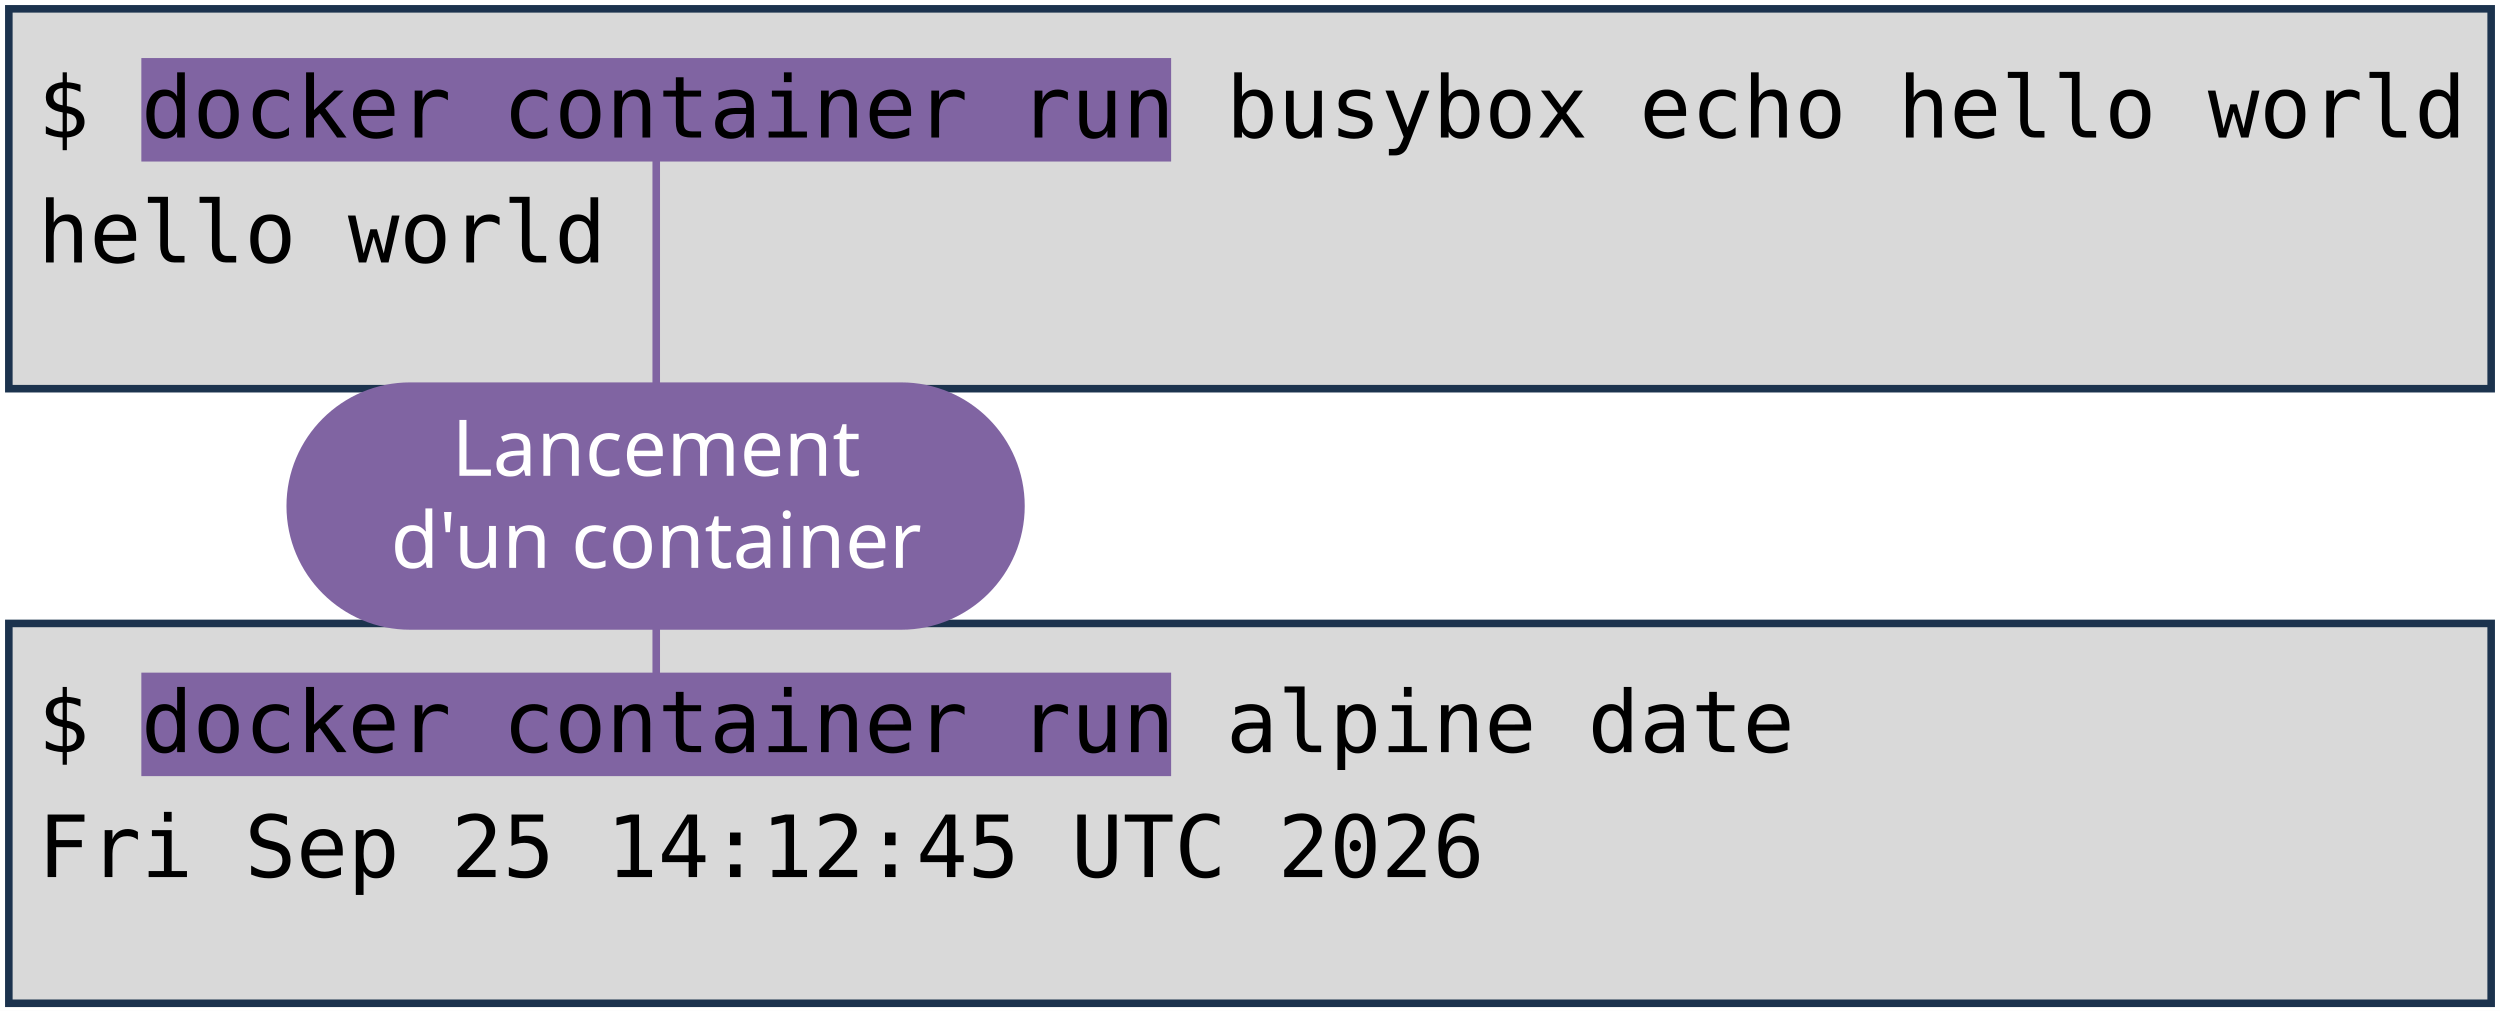
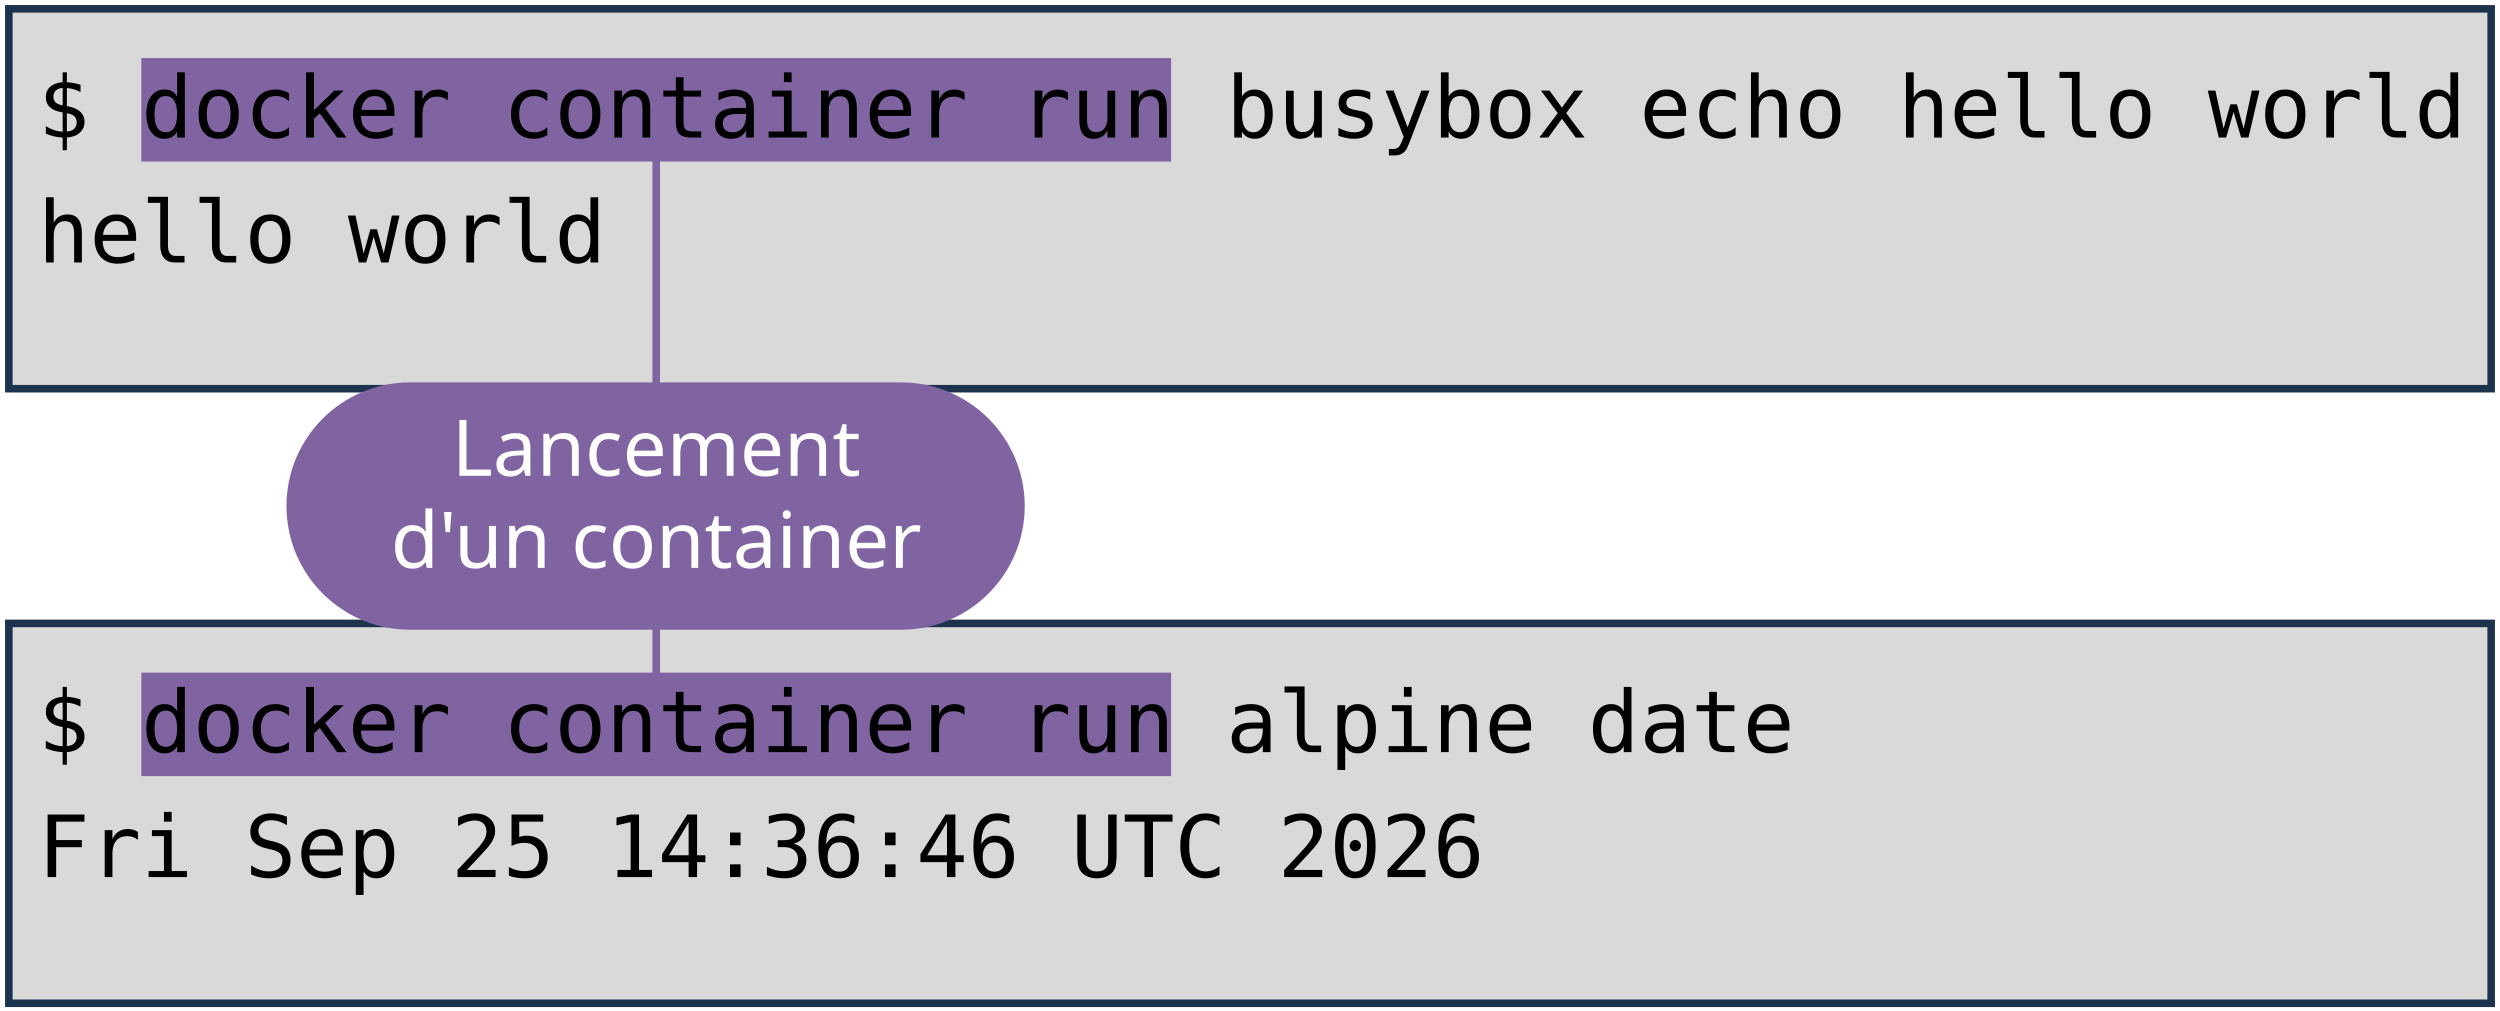
<svg xmlns="http://www.w3.org/2000/svg" viewBox="0 0 1981 801" width="1981" height="801" role="img" aria-label="Deux terminaux : docker container run busybox echo hello world, et docker container run alpine date. Annotations : lancement d'un container, image, commande lancée.">
  <style>
    .code { font-family: "DejaVu Sans Mono", Menlo, Consolas, monospace; font-size: 68px; fill: #000000; }
    .pill { font-family: "Trebuchet MS", "Century Gothic", Verdana, sans-serif; font-size: 62px; text-anchor: middle; }
  </style>
  <rect width="1981" height="801" fill="#FFFFFF" />
  <rect x="7" y="7" width="1967" height="301" fill="#D9D9D9" stroke="#1C334E" stroke-width="6" />
  <rect x="7" y="494" width="1967" height="301" fill="#D9D9D9" stroke="#1C334E" stroke-width="6" />
  <rect x="112" y="46" width="816" height="82" fill="#8064A2" />
  <rect x="112" y="533" width="816" height="82" fill="#8064A2" />
  <text x="30" y="109" class="code" xml:space="preserve">$ docker container run busybox echo hello world</text>
  <text x="30" y="208" class="code" xml:space="preserve">hello world</text>
  <text x="30" y="596" class="code" xml:space="preserve">$ docker container run alpine date</text>
-   <text x="30" y="695" class="code" xml:space="preserve">Fri Sep 25 14:12:45 UTC 2026</text>
+   <text x="30" y="695" class="code" xml:space="preserve">Fri Sep 25 14:36:46 UTC 2026</text>
  <path d="M 520 401 L 520 128" stroke="#8064A2" stroke-width="6" fill="none" stroke-linecap="round" />
  <path d="M 520 401 L 520 533" stroke="#8064A2" stroke-width="6" fill="none" stroke-linecap="round" />
  <rect x="227" y="303" width="585" height="196" rx="98" fill="#8064A2" />
  <text x="520" y="377" class="pill" fill="#FFFFFF">Lancement</text>
  <text x="520" y="450" class="pill" fill="#FFFFFF">d'un container</text>
</svg>
